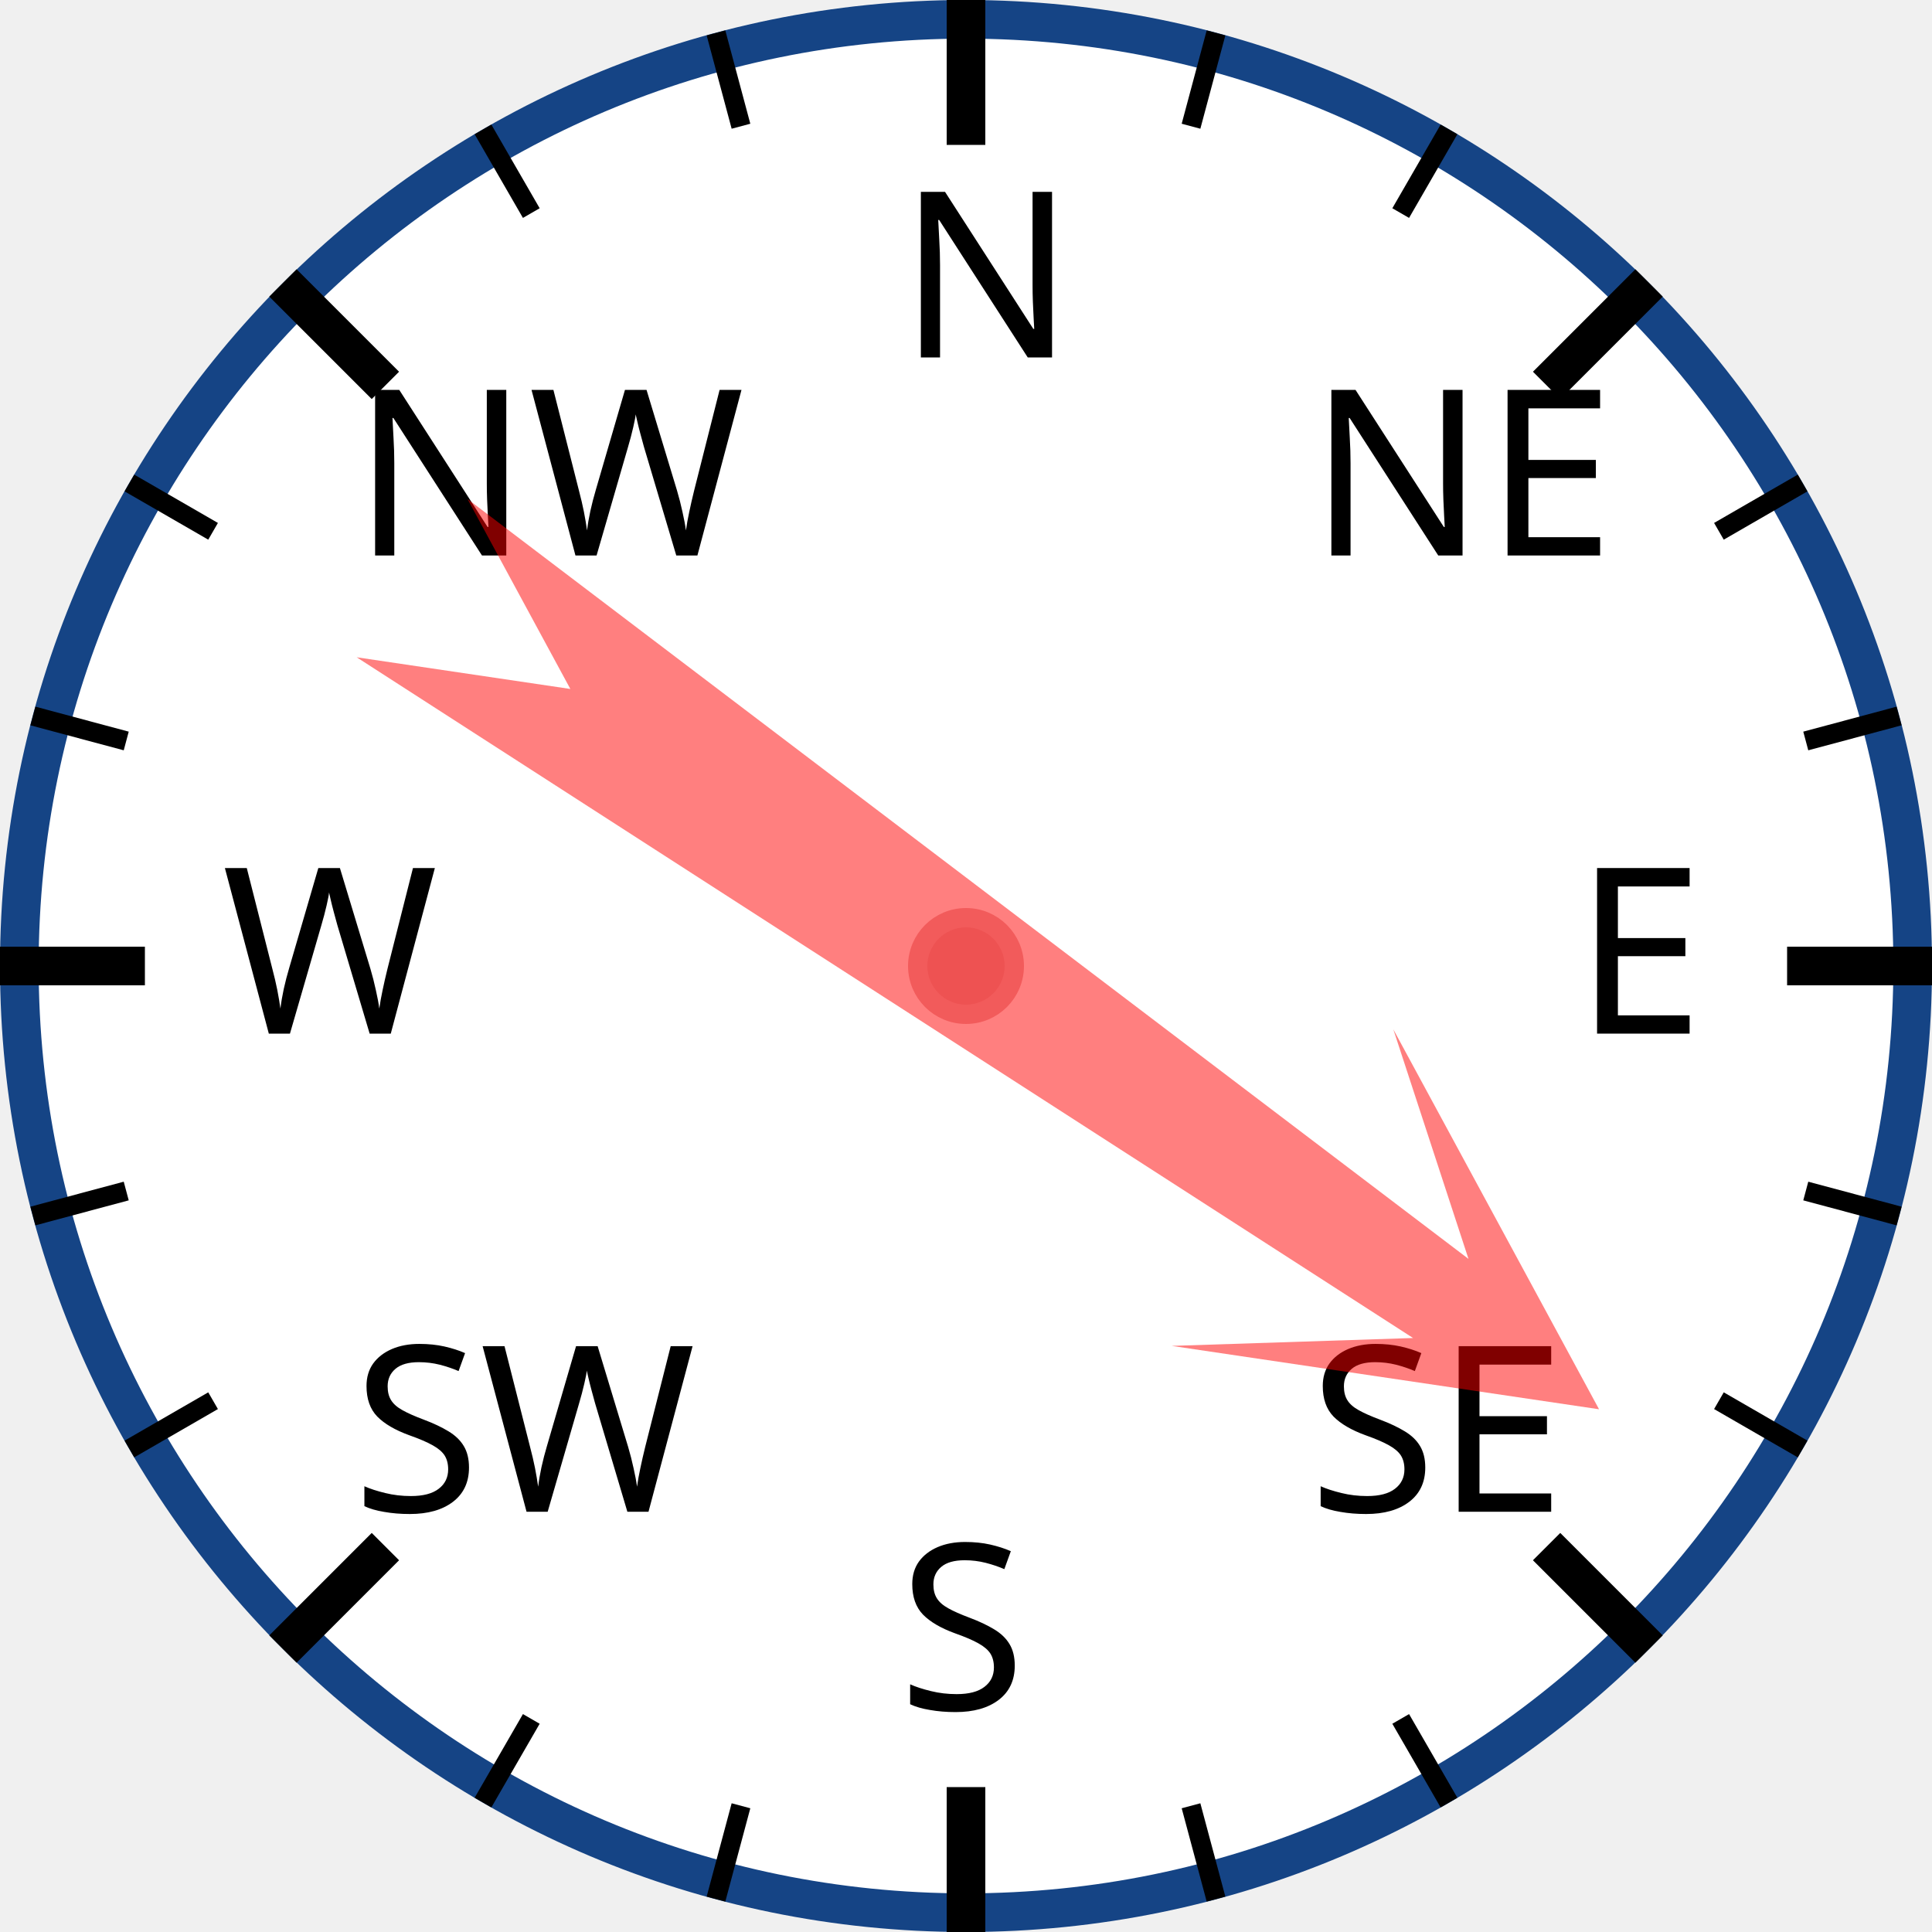
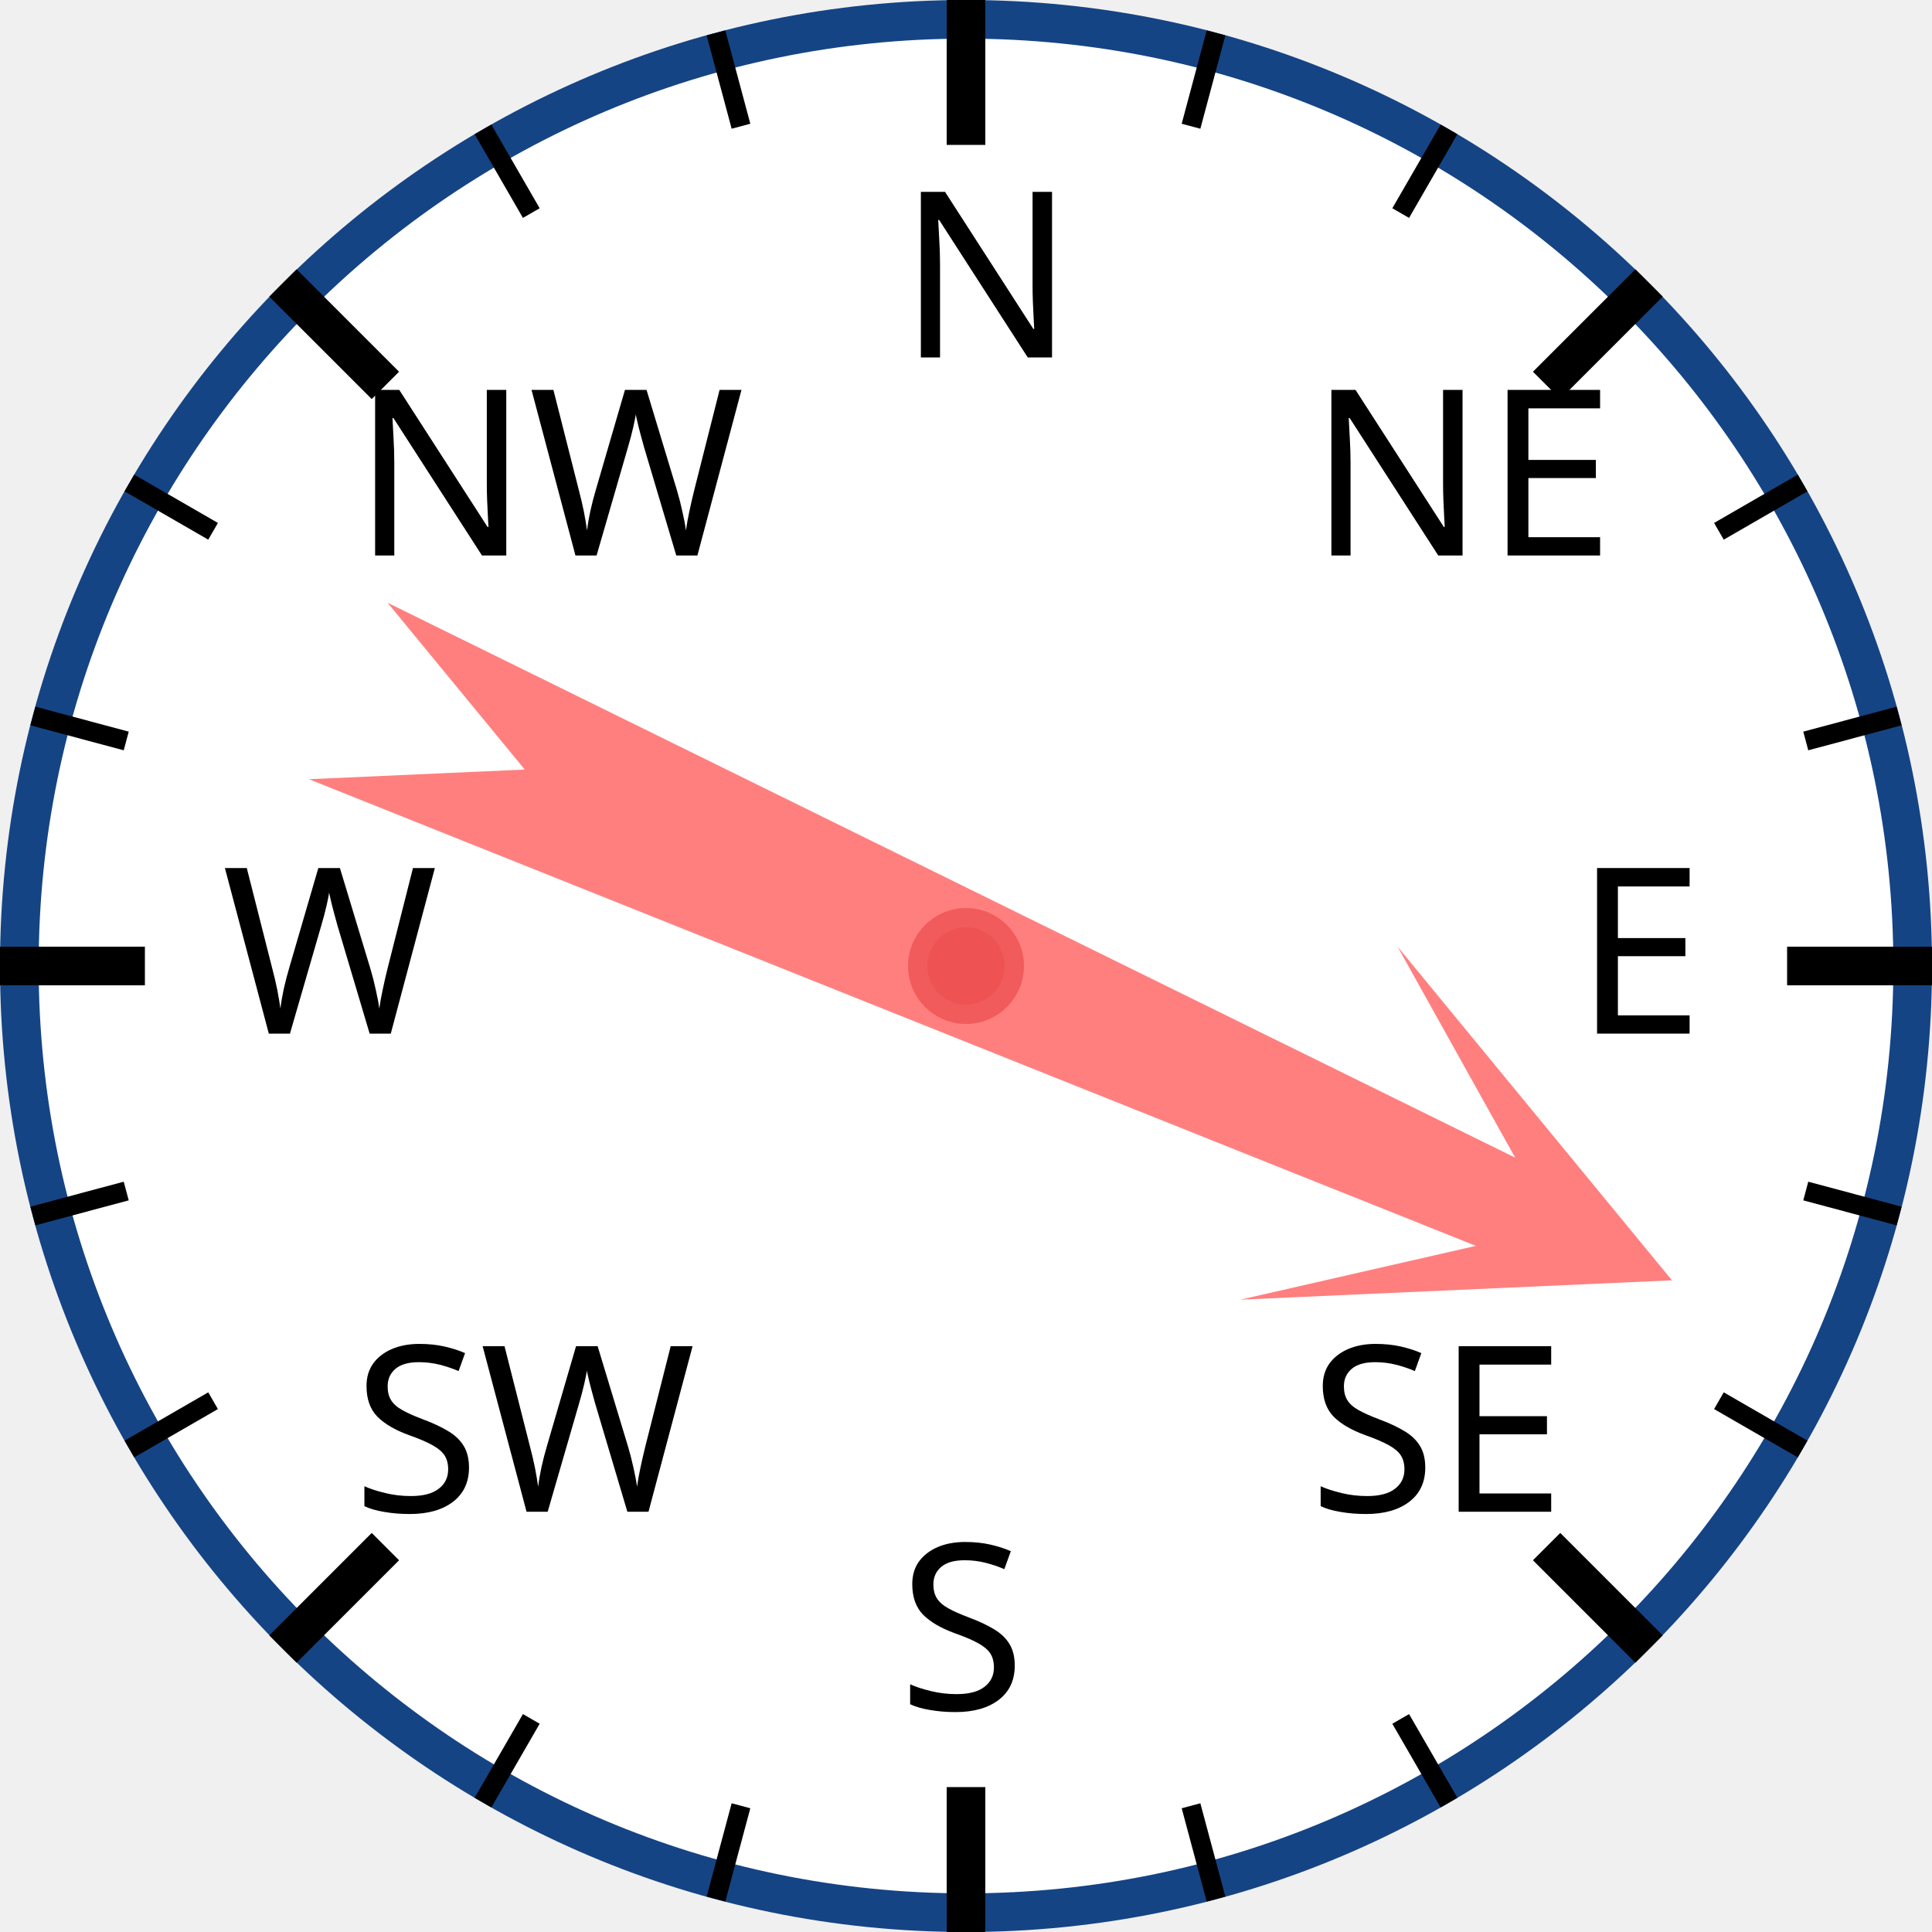
<svg xmlns="http://www.w3.org/2000/svg" width="120px" height="120px" viewBox="0 0 200 200">
  <circle cx="100" cy="100" r="98" style="fill: white; stroke: #154485; stroke-width: 4;" />
  <text x="93.0" y="37.0" style="font-family: sans-serif; font-size: 18pt;">N</text>
  <line x1="100.0" y1="0.0" x2="100.0" y2="15.0" style="stroke: black; stroke-width: 4;" />
  <line x1="74.118" y1="3.407" x2="76.706" y2="13.067" style="stroke: black; stroke-width: 2;" />
  <line x1="50" y1="13.397" x2="55" y2="22.058" style="stroke: black; stroke-width: 2;" />
  <text x="36.503" y="57.503" style="font-family: sans-serif; font-size: 18pt;">NW</text>
  <line x1="29.289" y1="29.289" x2="39.896" y2="39.896" style="stroke: black; stroke-width: 4;" />
  <line x1="13.397" y1="50" x2="22.058" y2="55" style="stroke: black; stroke-width: 2;" />
  <line x1="3.407" y1="74.118" x2="13.067" y2="76.706" style="stroke: black; stroke-width: 2;" />
  <text x="23.0" y="107.0" style="font-family: sans-serif; font-size: 18pt;">W</text>
  <line x1="0.0" y1="100.0" x2="15.0" y2="100.0" style="stroke: black; stroke-width: 4;" />
  <line x1="3.407" y1="125.882" x2="13.067" y2="123.294" style="stroke: black; stroke-width: 2;" />
  <line x1="13.397" y1="150" x2="22.058" y2="145" style="stroke: black; stroke-width: 2;" />
  <text x="36.503" y="156.497" style="font-family: sans-serif; font-size: 18pt;">SW</text>
  <line x1="29.289" y1="170.711" x2="39.896" y2="160.104" style="stroke: black; stroke-width: 4;" />
  <line x1="50" y1="186.603" x2="55" y2="177.942" style="stroke: black; stroke-width: 2;" />
  <line x1="74.118" y1="196.593" x2="76.706" y2="186.933" style="stroke: black; stroke-width: 2;" />
  <text x="93" y="177.0" style="font-family: sans-serif; font-size: 18pt;">S</text>
  <line x1="100" y1="200.0" x2="100" y2="185.0" style="stroke: black; stroke-width: 4;" />
  <line x1="125.882" y1="196.593" x2="123.294" y2="186.933" style="stroke: black; stroke-width: 2;" />
  <line x1="150.0" y1="186.603" x2="145.0" y2="177.942" style="stroke: black; stroke-width: 2;" />
  <text x="135.497" y="156.497" style="font-family: sans-serif; font-size: 18pt;">SE</text>
  <line x1="170.711" y1="170.711" x2="160.104" y2="160.104" style="stroke: black; stroke-width: 4;" />
  <line x1="186.603" y1="150" x2="177.942" y2="145" style="stroke: black; stroke-width: 2;" />
  <line x1="196.593" y1="125.882" x2="186.933" y2="123.294" style="stroke: black; stroke-width: 2;" />
  <text x="163.0" y="107" style="font-family: sans-serif; font-size: 18pt;">E</text>
  <line x1="200.0" y1="100" x2="185.0" y2="100" style="stroke: black; stroke-width: 4;" />
  <line x1="196.593" y1="74.118" x2="186.933" y2="76.706" style="stroke: black; stroke-width: 2;" />
  <line x1="186.603" y1="50" x2="177.942" y2="55" style="stroke: black; stroke-width: 2;" />
  <text x="135.497" y="57.503" style="font-family: sans-serif; font-size: 18pt;">NE</text>
  <line x1="170.711" y1="29.289" x2="160.104" y2="39.896" style="stroke: black; stroke-width: 4;" />
  <line x1="150" y1="13.397" x2="145" y2="22.058" style="stroke: black; stroke-width: 2;" />
  <line x1="125.882" y1="3.407" x2="123.294" y2="13.067" style="stroke: black; stroke-width: 2;" />
-   <polygon points="100 20 120 60 105 40 110 170 100 150 90 170 95 40 80 60" style="fill: red; fill-opacity: 0.5;" transform="rotate(125,100,100)" />
+   <polygon points="100 20 120 60 105 40 110 170 100 150 90 170 95 40 80 60" style="fill: red; fill-opacity: 0.5;" transform="rotate(114,100,100)" />
  <circle cx="100" cy="100" r="5" style="fill: #EE5252; stroke: #F25B5B; stroke-width: 2;" />
</svg>
